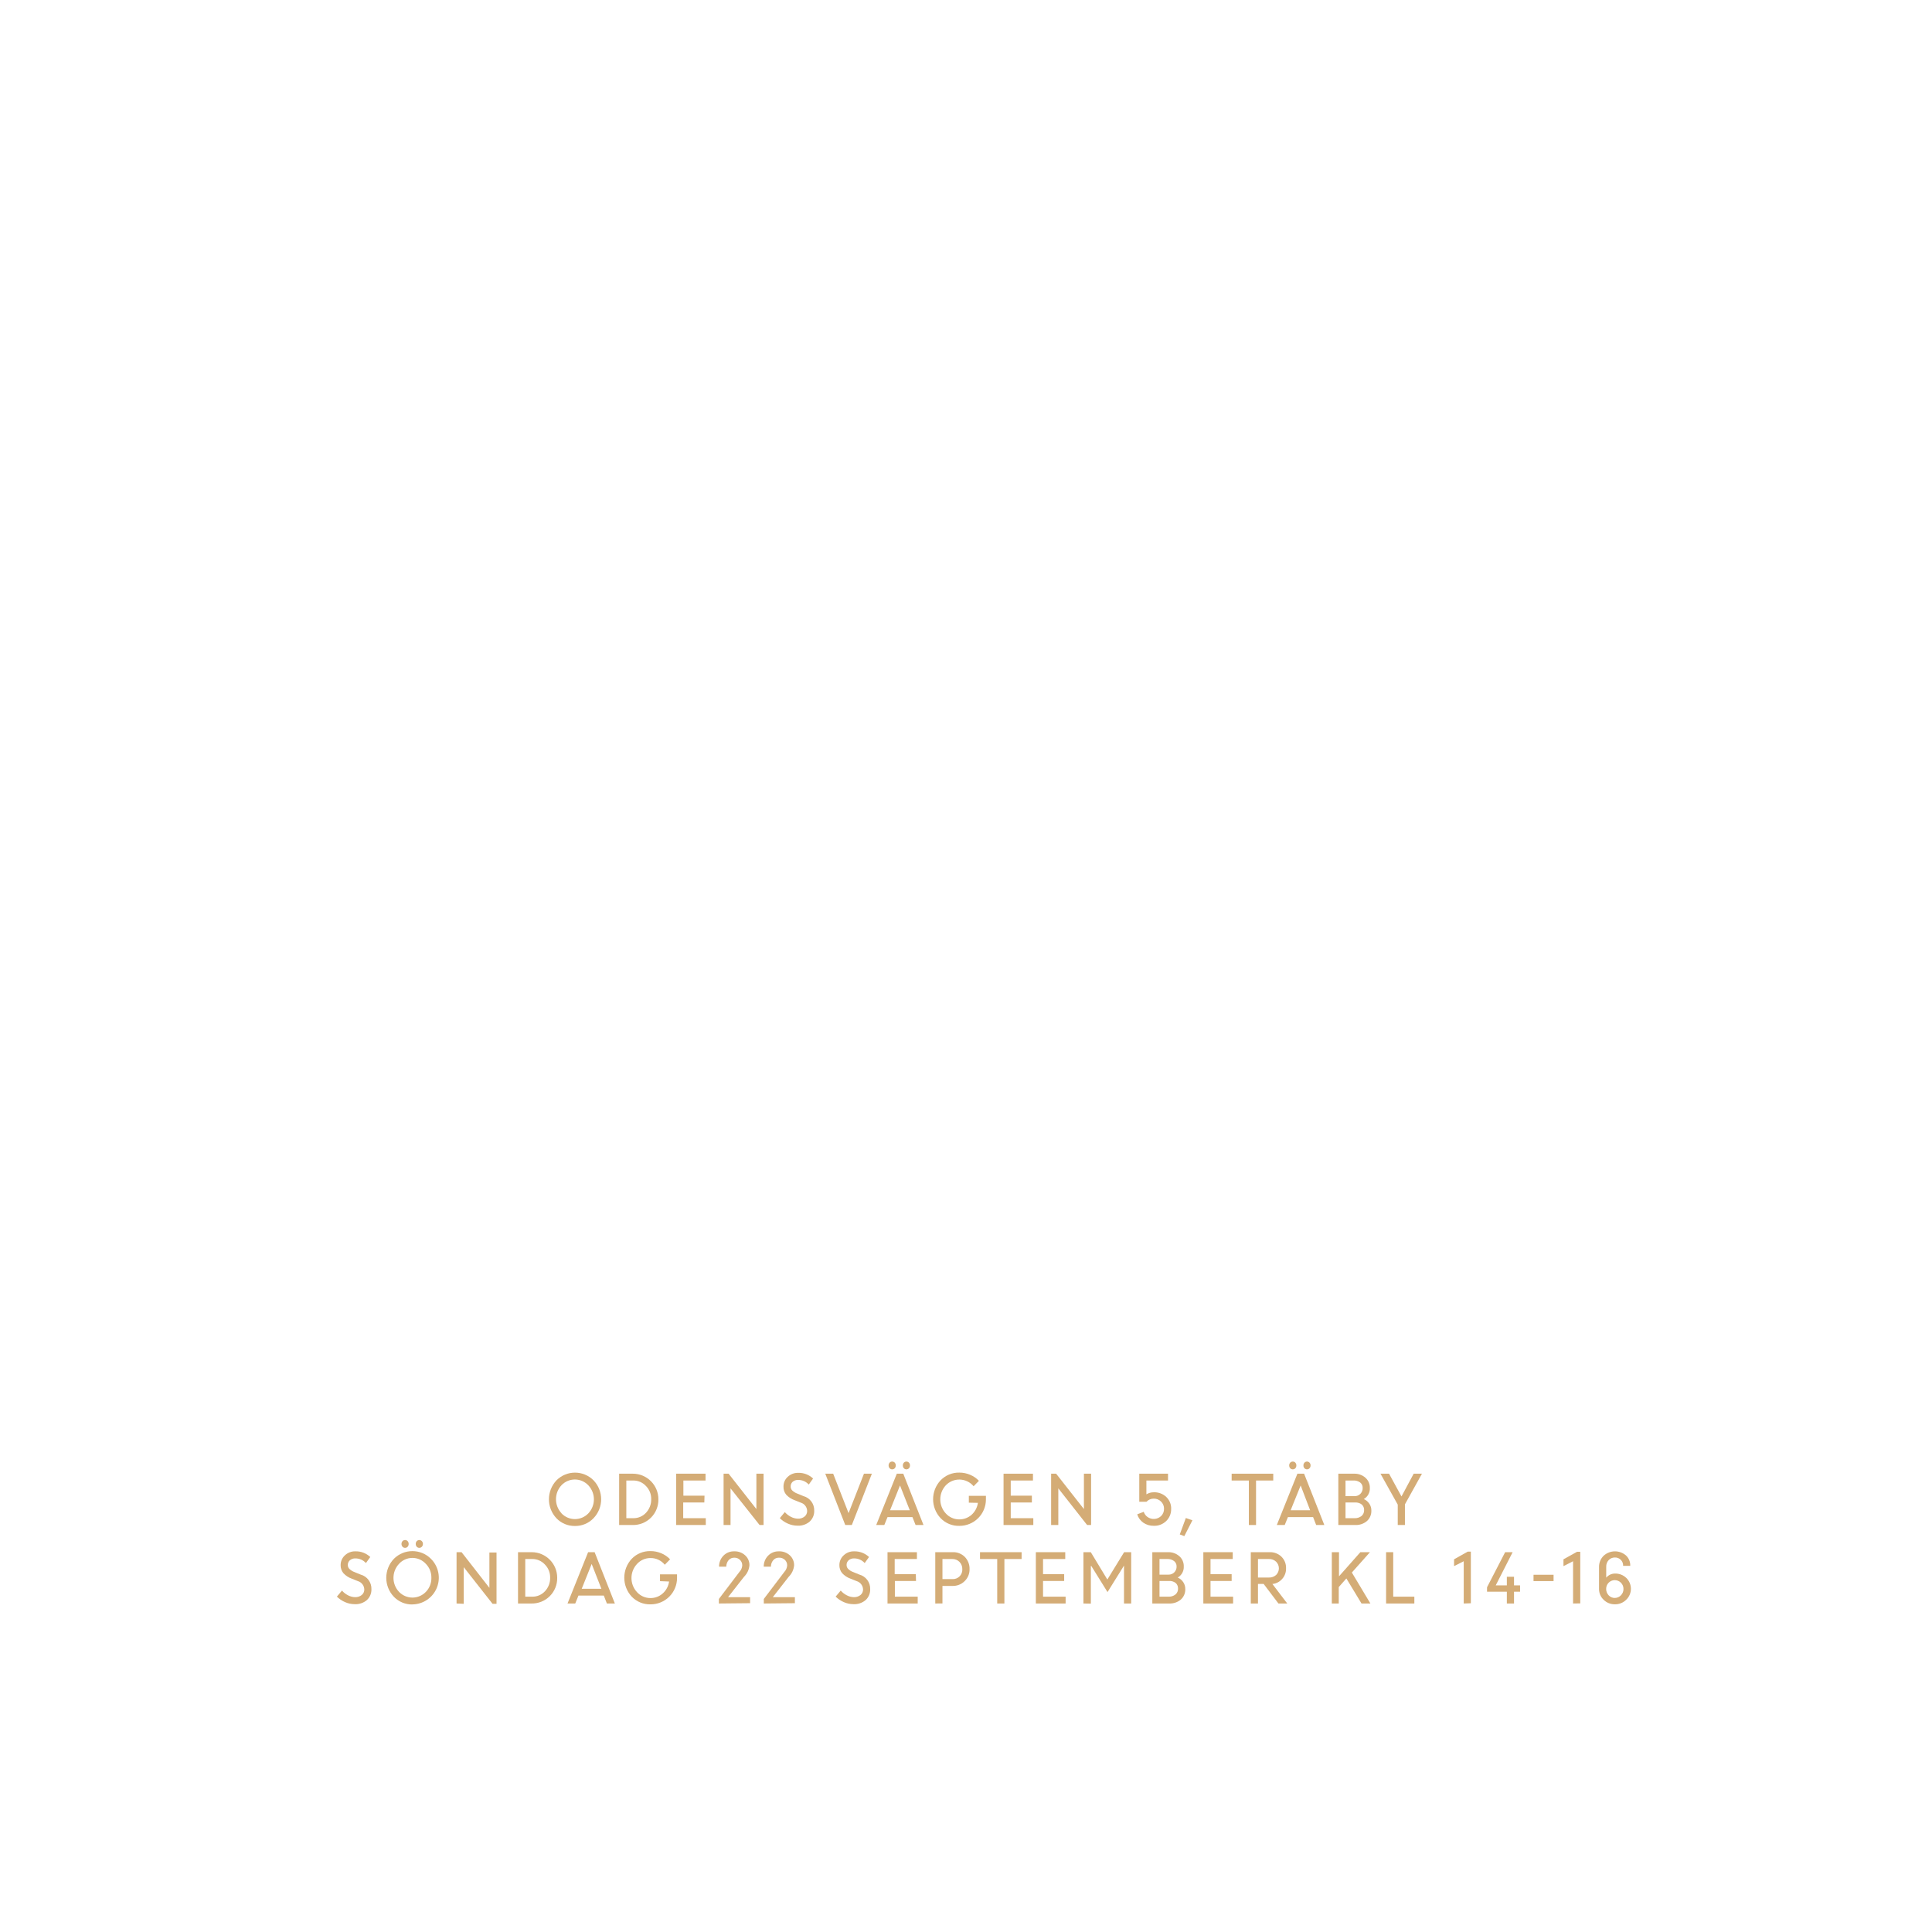
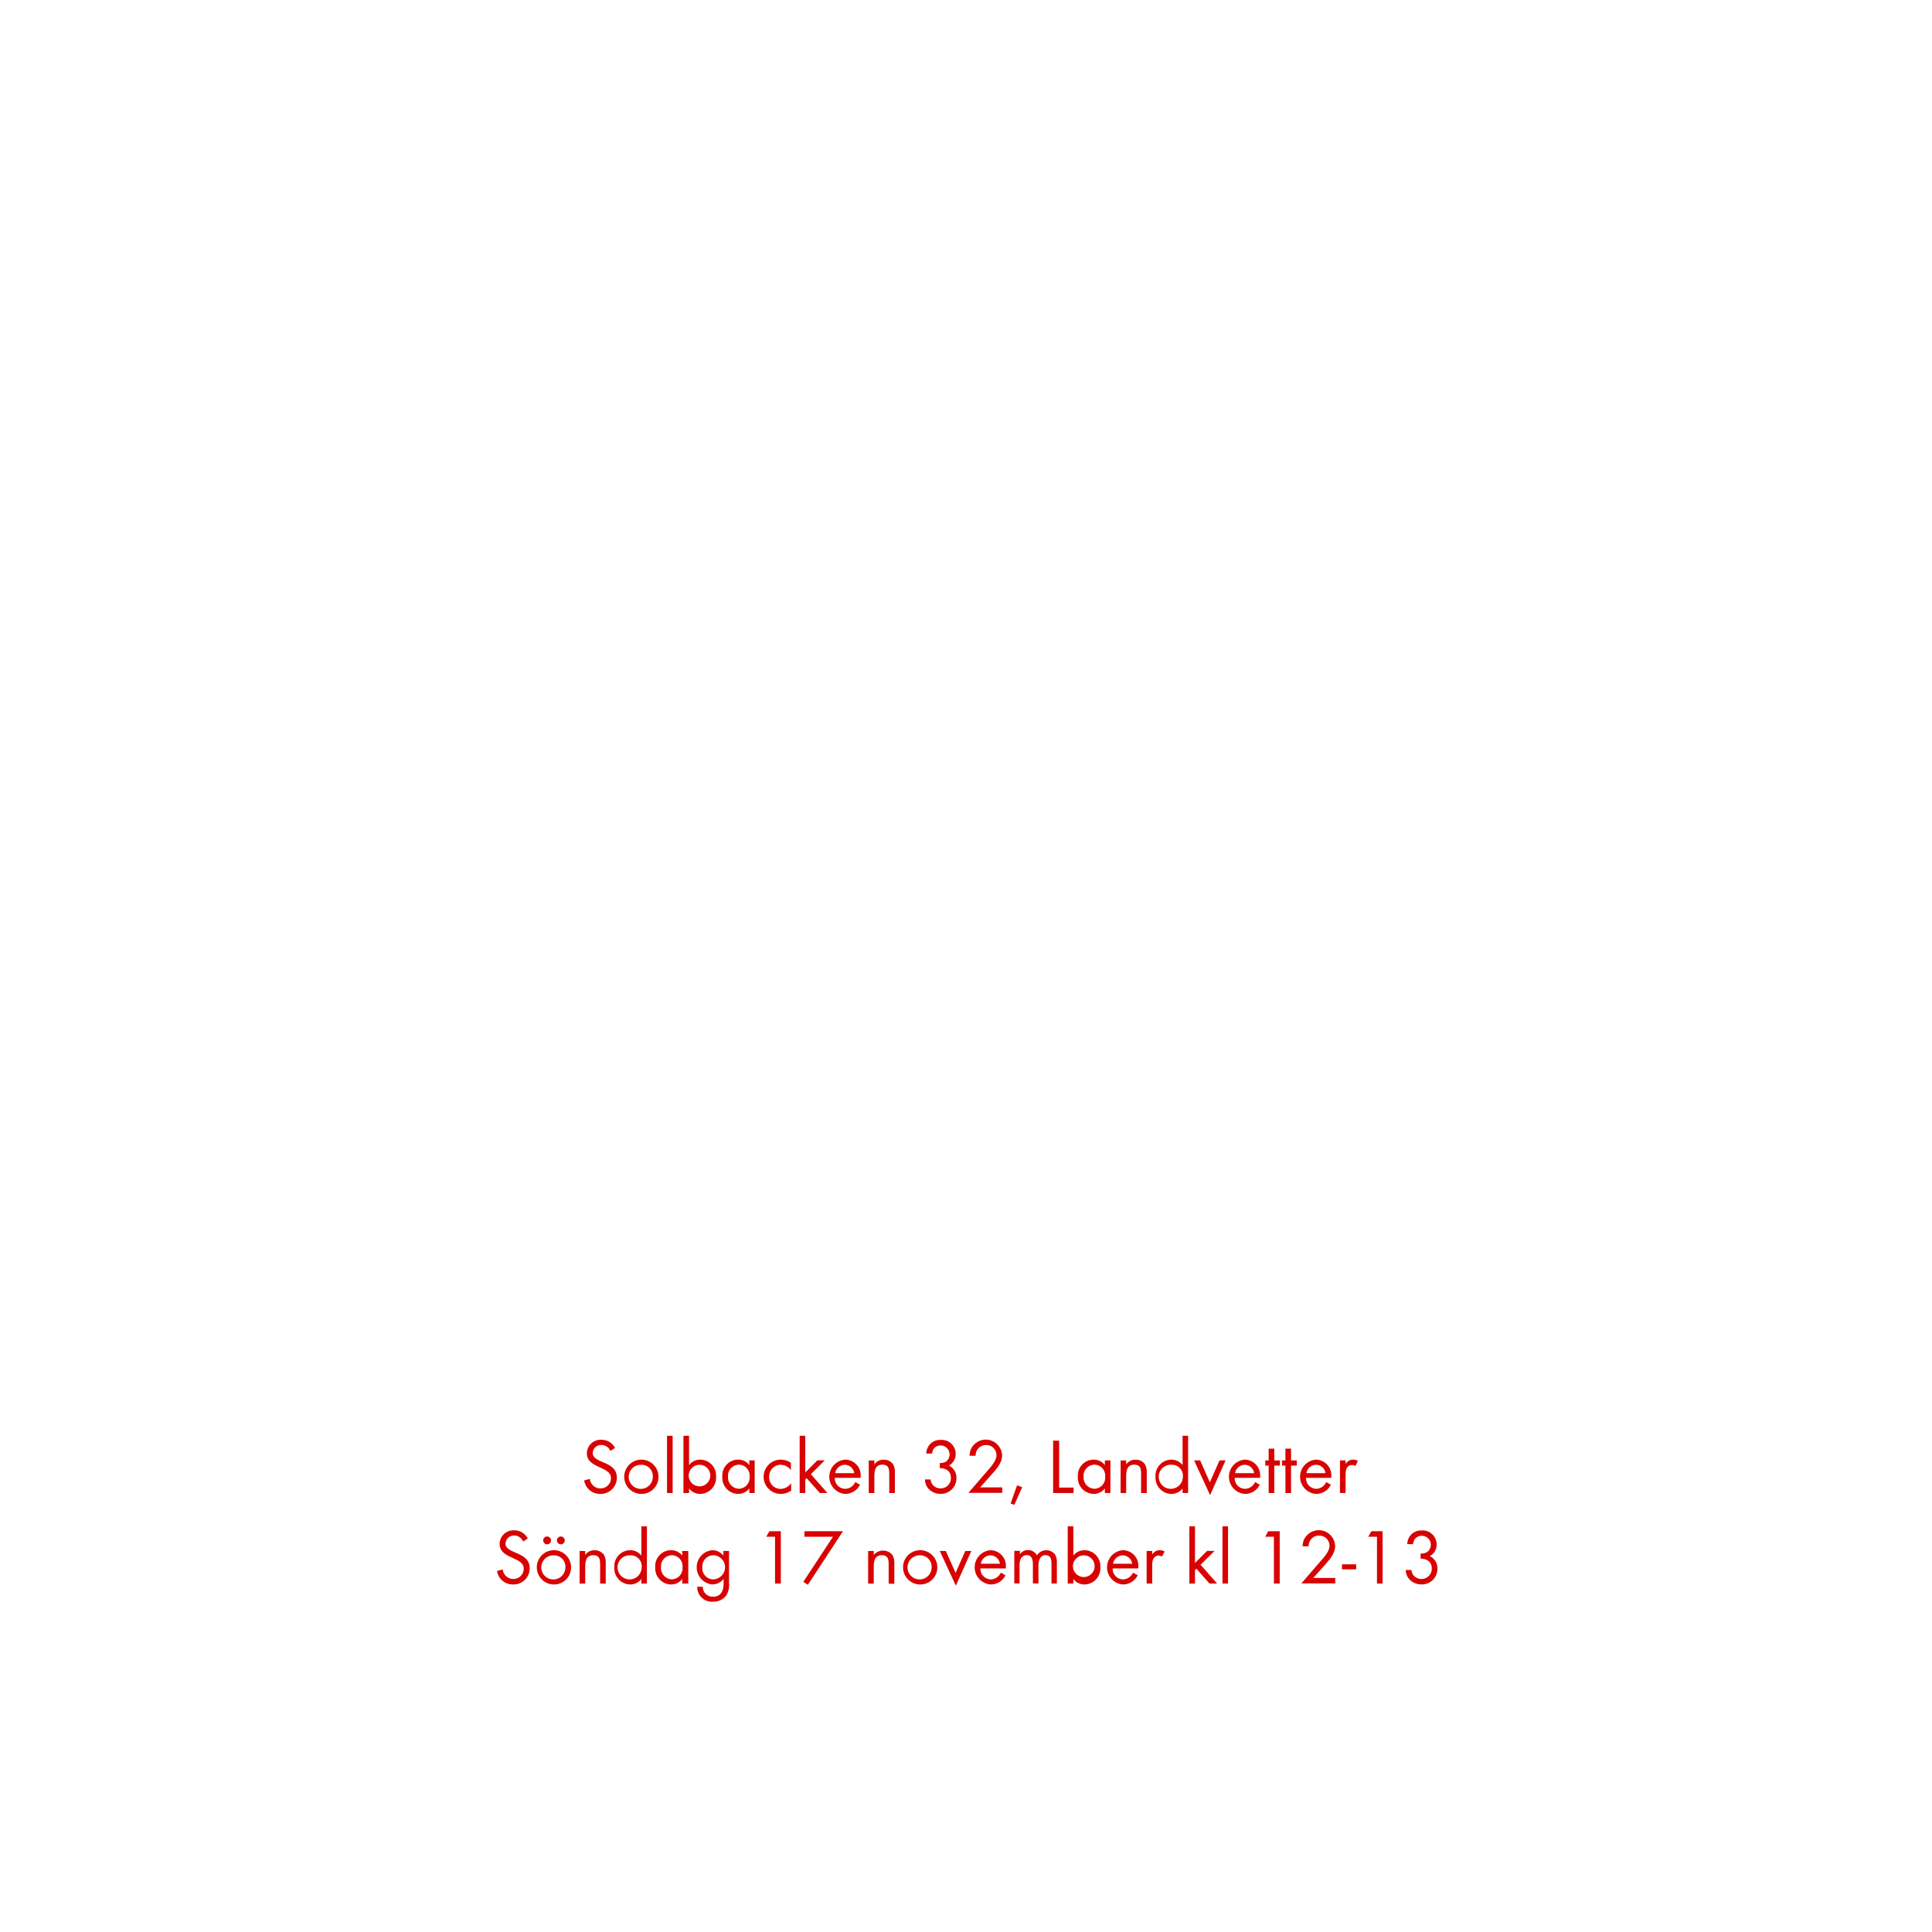
<svg xmlns="http://www.w3.org/2000/svg" id="Layer_1" data-name="Layer 1" viewBox="0 0 320 320">
  <defs>
-     <style>.cls-1{fill:#d4ac76;}</style>
+     <style>.cls-1{fill:#d80201;}</style>
  </defs>
-   <path class="cls-1" d="M95.25,252.75a4.17,4.17,0,0,1-3.07-1.26,4.58,4.58,0,0,1,0-6.31,4.33,4.33,0,0,1,6.12,0,4.53,4.53,0,0,1,0,6.29A4.17,4.17,0,0,1,95.25,252.75ZM93,250.66a3.08,3.08,0,0,0,4.45,0,3.39,3.39,0,0,0,0-4.64A3.06,3.06,0,0,0,93,246a3.41,3.41,0,0,0,0,4.64Z" />
-   <path class="cls-1" d="M102.55,252.59v-8.5h2.28a4.23,4.23,0,0,1,4.22,4.23,4.18,4.18,0,0,1-4.26,4.27Zm2.33-7.37h-1.14v6.24h1.17a2.79,2.79,0,0,0,2.1-.91,3.18,3.18,0,0,0,.85-2.23,3,3,0,0,0-.88-2.2A2.81,2.81,0,0,0,104.88,245.22Z" />
-   <path class="cls-1" d="M116.66,248.86h-3.5v2.6h3.74v1.13H112v-8.5h4.86v1.13h-3.67v2.51h3.5Z" />
-   <path class="cls-1" d="M119.85,252.59v-8.5h.83l4.6,5.86v-5.86h1.19v8.5h-.66L121,246.52v6.07Z" />
-   <path class="cls-1" d="M132.09,252.7a4,4,0,0,1-1.59-.34,4.24,4.24,0,0,1-1.34-.91l.83-1a3.45,3.45,0,0,0,1,.78,2.63,2.63,0,0,0,1.18.31,1.64,1.64,0,0,0,1.1-.36,1.16,1.16,0,0,0,.42-.91,1.48,1.48,0,0,0-1.07-1.39l-1-.4a3.51,3.51,0,0,1-1.4-.91,2,2,0,0,1-.45-1.35,2.15,2.15,0,0,1,.7-1.61,2.43,2.43,0,0,1,1.73-.66,3.43,3.43,0,0,1,2.47.94l-.71,1a2.37,2.37,0,0,0-1.76-.77,1.34,1.34,0,0,0-.9.3,1,1,0,0,0-.34.79.91.91,0,0,0,.25.65,2.45,2.45,0,0,0,.86.53l1,.41a2.42,2.42,0,0,1,1.79,2.43,2.34,2.34,0,0,1-.75,1.79A2.86,2.86,0,0,1,132.09,252.7Z" />
-   <path class="cls-1" d="M140,252.59l-3.31-8.5H138l2.55,6.53,2.55-6.53h1.31l-3.32,8.5Z" />
-   <path class="cls-1" d="M145.13,252.59l3.41-8.5h1.07l3.35,8.5h-1.31l-.52-1.31H147l-.53,1.31Zm3.07-9.4a.58.58,0,0,1-.43.18.56.56,0,0,1-.42-.18.7.7,0,0,1-.17-.47.69.69,0,0,1,.17-.46.56.56,0,0,1,.42-.18.58.58,0,0,1,.43.18.69.69,0,0,1,.17.46A.7.7,0,0,1,148.2,243.19Zm.87,2.85-1.65,4.11h3.27Zm1.48-2.85a.58.58,0,0,1-.84,0,.65.65,0,0,1-.17-.47.64.64,0,0,1,.17-.46.58.58,0,0,1,.84,0,.64.64,0,0,1,.17.46A.65.65,0,0,1,150.55,243.19Z" />
-   <path class="cls-1" d="M160.47,248.89v-1.13h2.83v.6a4.37,4.37,0,0,1-4.4,4.37,4.13,4.13,0,0,1-3.1-1.27,4.57,4.57,0,0,1,0-6.28,4.17,4.17,0,0,1,3.1-1.27,4.46,4.46,0,0,1,1.78.36,4.22,4.22,0,0,1,1.46,1l-.88.9a3.09,3.09,0,0,0-4.62-.14,3.43,3.43,0,0,0,0,4.63,3,3,0,0,0,2.26,1,3.07,3.07,0,0,0,2-.74,3.25,3.25,0,0,0,1.07-2Z" />
-   <path class="cls-1" d="M170.91,248.86h-3.5v2.6h3.74v1.13h-4.93v-8.5h4.87v1.13h-3.68v2.51h3.5Z" />
-   <path class="cls-1" d="M174.1,252.59v-8.5h.83l4.6,5.86v-5.86h1.19v8.5h-.66l-4.77-6.07v6.07Z" />
-   <path class="cls-1" d="M191.08,252.72a2.91,2.91,0,0,1-1.72-.52,2.64,2.64,0,0,1-1-1.38l1.08-.42a1.63,1.63,0,0,0,.61.85,1.78,1.78,0,0,0,2.27-.15,1.64,1.64,0,0,0,.48-1.2,1.61,1.61,0,0,0-.5-1.2,1.66,1.66,0,0,0-1.2-.48,1.63,1.63,0,0,0-1.21.52H188.7v-4.65h4.76v1.13h-3.58v2.29a2.24,2.24,0,0,1,1.21-.34,2.86,2.86,0,0,1,2.09.78,2.61,2.61,0,0,1,.8,2,2.7,2.7,0,0,1-.84,2A2.8,2.8,0,0,1,191.08,252.72Z" />
-   <path class="cls-1" d="M195.41,254.15l1-2.72,1.09.38-1.34,2.62Z" />
-   <path class="cls-1" d="M204,245.22v-1.13h6.89v1.13h-2.85v7.37h-1.19v-7.37Z" />
-   <path class="cls-1" d="M211.48,252.59l3.41-8.5H216l3.35,8.5H218l-.51-1.31h-4.17l-.53,1.31Zm3.07-9.4a.58.58,0,0,1-.43.18.58.58,0,0,1-.42-.18.7.7,0,0,1-.17-.47.69.69,0,0,1,.17-.46.58.58,0,0,1,.42-.18.58.58,0,0,1,.43.18.69.69,0,0,1,.17.46A.7.7,0,0,1,214.55,243.19Zm.88,2.85-1.66,4.11H217Zm1.47-2.85a.58.58,0,0,1-.84,0,.65.65,0,0,1-.17-.47.64.64,0,0,1,.17-.46.58.58,0,0,1,.84,0,.64.64,0,0,1,.17.46A.65.65,0,0,1,216.9,243.19Z" />
-   <path class="cls-1" d="M221.67,252.59v-8.5h2.61a2.72,2.72,0,0,1,1.87.66,2.18,2.18,0,0,1,.74,1.71,2,2,0,0,1-1,1.83,2.18,2.18,0,0,1,.91.76,2,2,0,0,1,.34,1.15,2.23,2.23,0,0,1-.74,1.74,2.81,2.81,0,0,1-1.9.65Zm2.48-7.37h-1.29v2.59h1.51a1.3,1.3,0,0,0,.95-.38,1.33,1.33,0,0,0,.38-1,1.09,1.09,0,0,0-.42-.89A1.75,1.75,0,0,0,224.15,245.22Zm.27,3.64h-1.56v2.6h1.48a1.78,1.78,0,0,0,1.17-.36,1.22,1.22,0,0,0,.43-1,1.18,1.18,0,0,0-.39-.91A1.66,1.66,0,0,0,224.42,248.86Z" />
-   <path class="cls-1" d="M234.15,244.09h1.37l-2.82,5.08v3.42h-1.19v-3.38l-2.86-5.12h1.42l2.06,3.77Z" />
-   <path class="cls-1" d="M58.74,265.7a3.89,3.89,0,0,1-1.59-.34,4.4,4.4,0,0,1-1.35-.91l.84-1a3.31,3.31,0,0,0,1,.78,2.57,2.57,0,0,0,1.18.31,1.66,1.66,0,0,0,1.1-.36,1.16,1.16,0,0,0,.42-.91,1.49,1.49,0,0,0-1.07-1.39l-1-.4a3.46,3.46,0,0,1-1.39-.91,2,2,0,0,1-.46-1.35,2.16,2.16,0,0,1,.71-1.61,2.41,2.41,0,0,1,1.73-.66,3.46,3.46,0,0,1,2.47.94l-.72,1a2.34,2.34,0,0,0-1.75-.77,1.32,1.32,0,0,0-.9.3,1,1,0,0,0-.35.79.92.92,0,0,0,.26.65,2.36,2.36,0,0,0,.86.53l1,.41a2.42,2.42,0,0,1,1.79,2.43,2.34,2.34,0,0,1-.75,1.79A2.86,2.86,0,0,1,58.74,265.7Z" />
-   <path class="cls-1" d="M68.31,265.75a4.17,4.17,0,0,1-3.06-1.26,4.55,4.55,0,0,1,0-6.31,4.33,4.33,0,0,1,6.12,0,4.42,4.42,0,0,1-3.06,7.56Zm-2.22-2.09a3.08,3.08,0,0,0,4.45,0,3.24,3.24,0,0,0,.91-2.33,3.18,3.18,0,0,0-.92-2.31,3,3,0,0,0-4.44,0,3.39,3.39,0,0,0,0,4.64Zm1.43-7.47a.58.58,0,0,1-.43.18.58.58,0,0,1-.42-.18.7.7,0,0,1-.17-.47.69.69,0,0,1,.17-.46.58.58,0,0,1,.42-.18.58.58,0,0,1,.43.18.69.69,0,0,1,.17.46A.7.7,0,0,1,67.52,256.19Zm2.35,0a.58.58,0,0,1-.84,0,.65.65,0,0,1-.17-.47.64.64,0,0,1,.17-.46.58.58,0,0,1,.84,0,.65.65,0,0,1,.18.46A.66.66,0,0,1,69.87,256.19Z" />
-   <path class="cls-1" d="M75.62,265.59v-8.5h.83L81.06,263v-5.86h1.18v8.5h-.66l-4.77-6.07v6.07Z" />
-   <path class="cls-1" d="M85.8,265.59v-8.5h2.28a4.23,4.23,0,0,1,4.21,4.23A4.18,4.18,0,0,1,88,265.59Zm2.32-7.37H87v6.24h1.17a2.79,2.79,0,0,0,2.1-.91,3.14,3.14,0,0,0,.85-2.23,3,3,0,0,0-.88-2.2A2.81,2.81,0,0,0,88.12,258.22Z" />
-   <path class="cls-1" d="M94,265.59l3.41-8.5h1.08l3.35,8.5h-1.32l-.51-1.31H95.81l-.53,1.31Zm4-6.55-1.65,4.11h3.26Z" />
-   <path class="cls-1" d="M109.32,261.89v-1.13h2.82v.6a4.37,4.37,0,0,1-4.4,4.37,4.15,4.15,0,0,1-3.1-1.27,4.6,4.6,0,0,1,0-6.28,4.18,4.18,0,0,1,3.1-1.27,4.51,4.51,0,0,1,1.79.36,4.32,4.32,0,0,1,1.46,1l-.88.9a3,3,0,0,0-2.37-1.11,3,3,0,0,0-2.25,1,3.43,3.43,0,0,0,0,4.63,3,3,0,0,0,2.25,1,3,3,0,0,0,2-.74,3.22,3.22,0,0,0,1.08-2Z" />
-   <path class="cls-1" d="M119.07,265.59v-.75l3.4-4.48a1.7,1.7,0,0,0,.47-1.08,1.23,1.23,0,0,0-.37-.91,1.31,1.31,0,0,0-.95-.37,1.23,1.23,0,0,0-.94.41,1.73,1.73,0,0,0-.39,1.08H119.1a2.53,2.53,0,0,1,.71-1.81,2.39,2.39,0,0,1,1.81-.73,2.53,2.53,0,0,1,1.8.66,2.16,2.16,0,0,1,.71,1.67,3.06,3.06,0,0,1-.89,1.88l-2.65,3.38h3.65v1Z" />
-   <path class="cls-1" d="M126.51,265.59v-.75l3.4-4.48a1.76,1.76,0,0,0,.47-1.08,1.23,1.23,0,0,0-.37-.91,1.34,1.34,0,0,0-1-.37,1.19,1.19,0,0,0-.93.41,1.62,1.62,0,0,0-.39,1.08h-1.19a2.53,2.53,0,0,1,.71-1.81,2.38,2.38,0,0,1,1.8-.73,2.54,2.54,0,0,1,1.81.66,2.2,2.2,0,0,1,.71,1.67,3.06,3.06,0,0,1-.89,1.88L128,264.54h3.66v1Z" />
-   <path class="cls-1" d="M141.35,265.7a3.89,3.89,0,0,1-1.59-.34,4.4,4.4,0,0,1-1.35-.91l.84-1a3.31,3.31,0,0,0,1,.78,2.57,2.57,0,0,0,1.18.31,1.66,1.66,0,0,0,1.1-.36,1.16,1.16,0,0,0,.42-.91,1.49,1.49,0,0,0-1.07-1.39l-1-.4a3.46,3.46,0,0,1-1.39-.91,2,2,0,0,1-.46-1.35,2.16,2.16,0,0,1,.71-1.61,2.41,2.41,0,0,1,1.73-.66,3.46,3.46,0,0,1,2.47.94l-.72,1a2.34,2.34,0,0,0-1.75-.77,1.32,1.32,0,0,0-.9.3,1,1,0,0,0-.35.79.92.92,0,0,0,.26.65,2.27,2.27,0,0,0,.86.53l1,.41a2.42,2.42,0,0,1,1.79,2.43,2.34,2.34,0,0,1-.75,1.79A2.88,2.88,0,0,1,141.35,265.7Z" />
-   <path class="cls-1" d="M151.72,261.86h-3.5v2.6H152v1.13H147v-8.5h4.87v1.13h-3.68v2.51h3.5Z" />
-   <path class="cls-1" d="M154.91,265.59v-8.5h2.9a2.68,2.68,0,0,1,2,.79,2.78,2.78,0,0,1,.78,2,2.67,2.67,0,0,1-.81,2,2.75,2.75,0,0,1-2,.8H156.1v2.9Zm2.82-7.37H156.1v3.33h1.64a1.56,1.56,0,0,0,1.65-1.65,1.66,1.66,0,0,0-.47-1.2A1.61,1.61,0,0,0,157.73,258.22Z" />
-   <path class="cls-1" d="M162.32,258.22v-1.13h6.89v1.13h-2.85v7.37h-1.19v-7.37Z" />
-   <path class="cls-1" d="M176.26,261.86h-3.5v2.6h3.74v1.13h-4.93v-8.5h4.87v1.13h-3.68v2.51h3.5Z" />
-   <path class="cls-1" d="M179.45,265.59v-8.5h1.22l2.74,4.53,2.78-4.53h1.17v8.5h-1.19v-6.28l0,0-2.73,4.39-2.69-4.33h-.07v6.24Z" />
-   <path class="cls-1" d="M190.86,265.59v-8.5h2.6a2.7,2.7,0,0,1,1.87.66,2.18,2.18,0,0,1,.74,1.71,2,2,0,0,1-1,1.83,2.12,2.12,0,0,1,.91.76,2,2,0,0,1,.34,1.15,2.23,2.23,0,0,1-.74,1.74,2.81,2.81,0,0,1-1.9.65Zm2.48-7.37h-1.29v2.59h1.51a1.3,1.3,0,0,0,1.32-1.36,1.09,1.09,0,0,0-.42-.89A1.74,1.74,0,0,0,193.34,258.22Zm.26,3.64h-1.55v2.6h1.47a1.74,1.74,0,0,0,1.17-.36,1.22,1.22,0,0,0,.43-1,1.18,1.18,0,0,0-.39-.91A1.66,1.66,0,0,0,193.6,261.86Z" />
-   <path class="cls-1" d="M204,261.86h-3.5v2.6h3.74v1.13h-4.93v-8.5h4.87v1.13h-3.68v2.51H204Z" />
-   <path class="cls-1" d="M207.17,265.59v-8.5h3.16a2.66,2.66,0,0,1,1.91.74,2.55,2.55,0,0,1,.77,1.92,2.52,2.52,0,0,1-.64,1.77,2.47,2.47,0,0,1-1.62.84l2.46,3.23h-1.46l-2.45-3.24h-.94v3.24Zm3-7.37h-1.81v3.07h1.8a1.72,1.72,0,0,0,1.2-.42,1.55,1.55,0,0,0,0-2.21A1.66,1.66,0,0,0,210.17,258.22Z" />
-   <path class="cls-1" d="M220.59,265.59v-8.5h1.19v4l3.54-4h1.59l-3,3.37,3.07,5.13h-1.47L223,261.44l-1.26,1.43v2.72Z" />
-   <path class="cls-1" d="M229.58,265.59v-8.5h1.18v7.37h3.5v1.13Z" />
-   <path class="cls-1" d="M242.44,265.59v-7l-1.6.81v-1.13L243.1,257h.52v8.55Z" />
-   <path class="cls-1" d="M246.3,263.64v-.74l3-5.81h1.24l-2.8,5.5h1.84v-1.43h1.19v1.43h1v1.05h-1v1.95h-1.19v-1.95Z" />
-   <path class="cls-1" d="M254,261.88v-1.05h3.32v1.05Z" />
-   <path class="cls-1" d="M260.55,265.59v-7l-1.59.81v-1.13l2.25-1.25h.53v8.55Z" />
-   <path class="cls-1" d="M267.48,265.72a2.56,2.56,0,0,1-1.87-.75,2.43,2.43,0,0,1-.76-1.79v-3.59a2.57,2.57,0,0,1,.76-1.91,2.79,2.79,0,0,1,3.68-.07,2.22,2.22,0,0,1,.73,1.74h-1.18a1.3,1.3,0,0,0-.39-1,1.33,1.33,0,0,0-1-.38,1.37,1.37,0,0,0-1,.43,1.53,1.53,0,0,0-.41,1.1v1.81a1.9,1.9,0,0,1,1.47-.68,2.61,2.61,0,0,1,1.86.73,2.5,2.5,0,0,1,0,3.59A2.57,2.57,0,0,1,267.48,265.72Zm0-1.05a1.41,1.41,0,0,0,1-.44,1.47,1.47,0,0,0,.42-1.05,1.45,1.45,0,0,0-1.45-1.46,1.43,1.43,0,0,0-1.42,1.46,1.51,1.51,0,0,0,.41,1.05A1.35,1.35,0,0,0,267.48,264.67Z" />
+   <path class="cls-1" d="M99.43,247.44a2.64,2.64,0,0,1-2.67-2.23l.93-.26a1.76,1.76,0,0,0,1.77,1.58,1.71,1.71,0,0,0,1.74-1.71c0-2-4-1.56-4-4.11a2.29,2.29,0,0,1,2.43-2.24,2.5,2.5,0,0,1,2.24,1.35l-.77.51a1.61,1.61,0,0,0-1.48-1,1.38,1.38,0,0,0-1.45,1.33c0,1.79,4,1.27,4,4.07A2.67,2.67,0,0,1,99.43,247.44Z" />
+   <path class="cls-1" d="M106.22,247.44a2.84,2.84,0,1,1,2.85-2.83A2.82,2.82,0,0,1,106.22,247.44Zm0-4.83a2,2,0,1,0,1.91,2A1.89,1.89,0,0,0,106.21,242.61Z" />
+   <path class="cls-1" d="M110.48,247.29v-9.48h.93v9.48Z" />
+   <path class="cls-1" d="M116,247.44a2.29,2.29,0,0,1-1.87-.91v.76h-.93v-9.48h.93v4.85a2.3,2.3,0,0,1,1.88-.9,2.64,2.64,0,0,1,2.59,2.82A2.67,2.67,0,0,1,116,247.44Zm-.13-4.83a1.82,1.82,0,0,0-1.79,2,1.79,1.79,0,1,0,1.79-2Z" />
+   <path class="cls-1" d="M124.11,247.29v-.76a2.3,2.3,0,0,1-1.87.91,2.67,2.67,0,0,1-2.6-2.87,2.62,2.62,0,0,1,2.58-2.81,2.29,2.29,0,0,1,1.89.9v-.77H125v5.4Zm-1.74-4.7a1.85,1.85,0,0,0-1.79,2,1.87,1.87,0,0,0,1.79,2,1.84,1.84,0,0,0,1.79-2A1.82,1.82,0,0,0,122.37,242.59Z" />
+   <path class="cls-1" d="M129.32,247.44a2.84,2.84,0,1,1,0-5.68,3,3,0,0,1,1.68.52v1.22a2.16,2.16,0,0,0-1.69-.89,1.92,1.92,0,0,0-1.91,2,1.9,1.9,0,0,0,1.88,2,2.2,2.2,0,0,0,1.76-.94v1.22A2.9,2.9,0,0,1,129.32,247.44Z" />
+   <path class="cls-1" d="M135.79,247.29l-2.18-2.46-.23.23v2.23h-.93v-9.48h.93v6.07l2-2h1.23l-2.31,2.29,2.74,3.11Z" />
+   <path class="cls-1" d="M138.26,244.78A1.76,1.76,0,0,0,140,246.6a1.86,1.86,0,0,0,1.66-1.12l.78.43a2.69,2.69,0,0,1-2.47,1.53,2.85,2.85,0,0,1,0-5.68,2.59,2.59,0,0,1,2.58,2.84v.18Zm1.67-2.17a1.65,1.65,0,0,0-1.6,1.39h3.17A1.61,1.61,0,0,0,139.93,242.61Z" />
+   <path class="cls-1" d="M147.29,247.29V244.1c0-.84-.12-1.51-1.13-1.51-1.2,0-1.34,1-1.34,2v2.71h-.93v-5.4h.93v.65a1.83,1.83,0,0,1,1.56-.78,1.85,1.85,0,0,1,1.53.74,2.45,2.45,0,0,1,.31,1.43v3.36Z" />
+   <path class="cls-1" d="M155.77,247.43a2.71,2.71,0,0,1-2-.86,2.32,2.32,0,0,1-.57-1.53h.94a1.61,1.61,0,0,0,.3.84,1.72,1.72,0,0,0,1.36.65,1.68,1.68,0,0,0,1.7-1.73c0-1.13-.79-1.63-1.84-1.63v-.85a2,2,0,0,0,1-.21,1.49,1.49,0,1,0-2-2.18,2,2,0,0,0-.29.83h-.95a2.29,2.29,0,0,1,2.42-2.27,2.32,2.32,0,0,1,2.45,2.32,2.13,2.13,0,0,1-1.12,1.93,2.21,2.21,0,0,1,1.25,2.09A2.58,2.58,0,0,1,155.77,247.43Z" />
+   <path class="cls-1" d="M164.12,244.36l-1.78,2H166v.9h-5.6l3.16-3.66c.58-.67,1.49-1.65,1.49-2.58a1.68,1.68,0,0,0-1.73-1.68,1.7,1.7,0,0,0-1.73,1.78h-1a3.38,3.38,0,0,1,.18-1,2.71,2.71,0,0,1,5.21.89C166,242.36,164.93,243.45,164.12,244.36Z" />
+   <path class="cls-1" d="M168,249.26l-.61-.24,1.07-3,.85.31Z" />
+   <path class="cls-1" d="M174.43,247.29v-8.67h1v7.77h2.39v.9Z" />
+   <path class="cls-1" d="M183,247.29v-.76a2.3,2.3,0,0,1-1.87.91,2.67,2.67,0,0,1-2.6-2.87,2.62,2.62,0,0,1,2.58-2.81,2.29,2.29,0,0,1,1.89.9v-.77h.92v5.4Zm-1.74-4.7a1.85,1.85,0,0,0-1.79,2,1.87,1.87,0,0,0,1.79,2,1.84,1.84,0,0,0,1.79-2A1.82,1.82,0,0,0,181.22,242.59Z" />
+   <path class="cls-1" d="M189,247.29V244.1c0-.84-.12-1.51-1.13-1.51-1.2,0-1.34,1-1.34,2v2.71h-.92v-5.4h.92v.65a1.83,1.83,0,0,1,1.56-.78,1.86,1.86,0,0,1,1.54.74,2.53,2.53,0,0,1,.31,1.43v3.36Z" />
+   <path class="cls-1" d="M195.87,247.29v-.76a2.32,2.32,0,0,1-1.88.91,2.68,2.68,0,0,1-2.6-2.86,2.65,2.65,0,0,1,2.59-2.82,2.33,2.33,0,0,1,1.89.9v-4.85h.92v9.48Zm-1.75-4.68a2,2,0,1,0,1.8,2A1.81,1.81,0,0,0,194.12,242.61Z" />
+   <path class="cls-1" d="M200.43,247.64l-2.65-5.75h1l1.61,3.63,1.6-3.63h1Z" />
+   <path class="cls-1" d="M204.5,244.78a1.74,1.74,0,0,0,1.71,1.82,1.88,1.88,0,0,0,1.67-1.12l.78.43a2.7,2.7,0,0,1-2.47,1.53,2.85,2.85,0,0,1-.05-5.68,2.58,2.58,0,0,1,2.57,2.84v.18Zm1.66-2.17a1.67,1.67,0,0,0-1.6,1.39h3.17A1.61,1.61,0,0,0,206.16,242.61Z" />
+   <path class="cls-1" d="M211.06,242.75v4.54h-.93v-4.54h-.56v-.86h.56v-1.95h.93v1.95H212v.86Z" />
+   <path class="cls-1" d="M213.84,242.75v4.54h-.93v-4.54h-.56v-.86h.56v-1.95h.93v1.95h.95v.86Z" />
+   <path class="cls-1" d="M216.31,244.78A1.76,1.76,0,0,0,218,246.6a1.86,1.86,0,0,0,1.66-1.12l.78.43a2.68,2.68,0,0,1-2.47,1.53,2.85,2.85,0,0,1-.05-5.68,2.59,2.59,0,0,1,2.58,2.84v.18Zm1.67-2.17a1.65,1.65,0,0,0-1.6,1.39h3.17A1.61,1.61,0,0,0,218,242.61Z" />
+   <path class="cls-1" d="M224.48,242.83a.83.83,0,0,0-.55-.18,1,1,0,0,0-.47.11c-.59.33-.59,1.09-.59,1.68v2.85h-.93v-5.4h.93v.59a1.44,1.44,0,0,1,1.22-.72,1.59,1.59,0,0,1,.83.22Z" />
+   <path class="cls-1" d="M85,262.44a2.65,2.65,0,0,1-2.68-2.23l.94-.26A1.76,1.76,0,0,0,85,261.53a1.71,1.71,0,0,0,1.75-1.71c0-2-4-1.56-4-4.11a2.29,2.29,0,0,1,2.43-2.24,2.49,2.49,0,0,1,2.24,1.35l-.77.51a1.59,1.59,0,0,0-1.48-1,1.38,1.38,0,0,0-1.44,1.33c0,1.79,4,1.27,4,4.07A2.66,2.66,0,0,1,85,262.44Z" />
+   <path class="cls-1" d="M91.74,262.44a2.84,2.84,0,1,1,2.85-2.83A2.82,2.82,0,0,1,91.74,262.44Zm0-4.83a2,2,0,1,0,1.91,2A1.89,1.89,0,0,0,91.73,257.61Zm-1.12-1.82a.66.66,0,0,1-.65-.65.65.65,0,1,1,.65.65Zm2.27,0a.66.66,0,0,1-.65-.65.65.65,0,1,1,1.3,0A.65.65,0,0,1,92.88,255.79Z" />
+   <path class="cls-1" d="M99.4,262.29V259.1c0-.84-.12-1.51-1.13-1.51-1.2,0-1.34,1-1.34,2v2.71H96v-5.4h.92v.65a1.83,1.83,0,0,1,1.56-.78,1.86,1.86,0,0,1,1.54.74,2.53,2.53,0,0,1,.31,1.43v3.36Z" />
+   <path class="cls-1" d="M106.23,262.29v-.76a2.31,2.31,0,0,1-1.88.91,2.68,2.68,0,0,1-2.6-2.86,2.65,2.65,0,0,1,2.59-2.82,2.33,2.33,0,0,1,1.89.9v-4.85h.92v9.48Zm-1.75-4.68a2,2,0,1,0,1.8,2A1.8,1.8,0,0,0,104.48,257.61Z" />
+   <path class="cls-1" d="M113,262.29v-.76a2.3,2.3,0,0,1-1.87.91,2.67,2.67,0,0,1-2.6-2.87,2.62,2.62,0,0,1,2.58-2.81,2.29,2.29,0,0,1,1.89.9v-.77H114v5.4Zm-1.74-4.7a1.84,1.84,0,0,0-1.78,2,1.86,1.86,0,0,0,1.78,2,1.84,1.84,0,0,0,1.79-2A1.82,1.82,0,0,0,111.3,257.59Z" />
+   <path class="cls-1" d="M120.27,264.29a2.63,2.63,0,0,1-2.16,1,2.43,2.43,0,0,1-2.63-2.47h.92a1.62,1.62,0,0,0,1.72,1.64c1.3,0,1.73-1,1.73-2.13v-.8a2.44,2.44,0,0,1-1.9.9,2.85,2.85,0,0,1,0-5.67,2.31,2.31,0,0,1,1.86.89v-.76h.94v5.28A3.29,3.29,0,0,1,120.27,264.29Zm-2.18-6.7a1.85,1.85,0,0,0-1.76,2,1.82,1.82,0,0,0,1.76,2,2,2,0,0,0,0-4Z" />
+   <path class="cls-1" d="M128.37,262.29v-7.76h-1.45l.51-.91h1.9v8.67Z" />
+   <path class="cls-1" d="M133.81,262.49l-.75-.5,4.91-7.46h-4.73v-.91h6.38Z" />
+   <path class="cls-1" d="M147.19,262.29V259.1c0-.84-.12-1.51-1.13-1.51-1.2,0-1.34,1-1.34,2v2.71h-.93v-5.4h.93v.65a2,2,0,0,1,3.09,0,2.46,2.46,0,0,1,.32,1.43v3.36Z" />
+   <path class="cls-1" d="M152.4,262.44a2.84,2.84,0,1,1,2.85-2.83A2.82,2.82,0,0,1,152.4,262.44Zm0-4.83a2,2,0,1,0,1.91,2A1.89,1.89,0,0,0,152.39,257.61Z" />
+   <path class="cls-1" d="M158.32,262.64l-2.66-5.75h1l1.62,3.63,1.6-3.63h1Z" />
+   <path class="cls-1" d="M162.38,259.78a1.76,1.76,0,0,0,1.72,1.82,1.88,1.88,0,0,0,1.67-1.12l.77.43a2.68,2.68,0,0,1-2.46,1.53,2.85,2.85,0,0,1-.06-5.68,2.59,2.59,0,0,1,2.58,2.84v.18Zm1.67-2.17a1.65,1.65,0,0,0-1.6,1.39h3.17A1.61,1.61,0,0,0,164.05,257.61Z" />
+   <path class="cls-1" d="M174.16,262.29V259c0-.69-.11-1.42-1-1.42s-1.16.91-1.16,1.69v3h-.92v-3.2c0-.68-.15-1.5-1-1.5a1.12,1.12,0,0,0-1,.59,2.46,2.46,0,0,0-.21,1.17v2.94H168v-5.4h.93v.57a1.55,1.55,0,0,1,1.34-.7,1.64,1.64,0,0,1,1.48.87,1.84,1.84,0,0,1,3-.14,2.52,2.52,0,0,1,.3,1.38v3.42Z" />
+   <path class="cls-1" d="M179.65,262.44a2.29,2.29,0,0,1-1.87-.91v.76h-.93v-9.48h.93v4.85a2.3,2.3,0,0,1,1.88-.9,2.64,2.64,0,0,1,2.59,2.82A2.67,2.67,0,0,1,179.65,262.44Zm-.13-4.83a1.82,1.82,0,0,0-1.8,2,1.8,1.8,0,1,0,1.8-2Z" />
+   <path class="cls-1" d="M184.29,259.78A1.74,1.74,0,0,0,186,261.6a1.87,1.87,0,0,0,1.66-1.12l.78.43a2.7,2.7,0,0,1-2.47,1.53,2.85,2.85,0,0,1,0-5.68,2.58,2.58,0,0,1,2.57,2.84v.18Zm1.66-2.17a1.67,1.67,0,0,0-1.6,1.39h3.18A1.62,1.62,0,0,0,186,257.61Z" />
+   <path class="cls-1" d="M192.45,257.83a.8.8,0,0,0-.54-.18,1,1,0,0,0-.47.11c-.6.33-.6,1.09-.6,1.68v2.85h-.92v-5.4h.92v.59a1.45,1.45,0,0,1,1.22-.72,1.62,1.62,0,0,1,.84.22Z" />
+   <path class="cls-1" d="M200.34,262.29l-2.18-2.46-.23.23v2.23H197v-9.48h.93v6.07l2-2h1.24l-2.32,2.29,2.74,3.11Z" />
+   <path class="cls-1" d="M202.48,262.29v-9.48h.92v9.48Z" />
+   <path class="cls-1" d="M211,262.29v-7.76h-1.44l.5-.91h1.9v8.67Z" />
+   <path class="cls-1" d="M219.3,259.36l-1.78,2h3.64v.9h-5.61l3.16-3.66c.59-.67,1.5-1.65,1.5-2.58a1.68,1.68,0,0,0-1.73-1.68,1.7,1.7,0,0,0-1.73,1.78h-1a3.38,3.38,0,0,1,.18-1,2.71,2.71,0,0,1,5.21.89C221.17,257.36,220.1,258.45,219.3,259.36Z" />
+   <path class="cls-1" d="M222.27,259.93v-.83h2.36v.83Z" />
+   <path class="cls-1" d="M228.07,262.29v-7.76h-1.44l.51-.91H229v8.67Z" />
+   <path class="cls-1" d="M235.42,262.43a2.69,2.69,0,0,1-2-.86,2.28,2.28,0,0,1-.58-1.53h.94a1.61,1.61,0,0,0,.3.84,1.73,1.73,0,0,0,1.36.65,1.69,1.69,0,0,0,1.71-1.73c0-1.13-.8-1.63-1.85-1.63v-.85a2,2,0,0,0,1-.21,1.46,1.46,0,0,0,.69-1.27,1.5,1.5,0,0,0-2.67-.91,2,2,0,0,0-.28.83h-.95a2.28,2.28,0,0,1,2.42-2.27,2.31,2.31,0,0,1,2.44,2.32,2.13,2.13,0,0,1-1.12,1.93,2.21,2.21,0,0,1,1.25,2.09A2.57,2.57,0,0,1,235.42,262.43Z" />
</svg>
